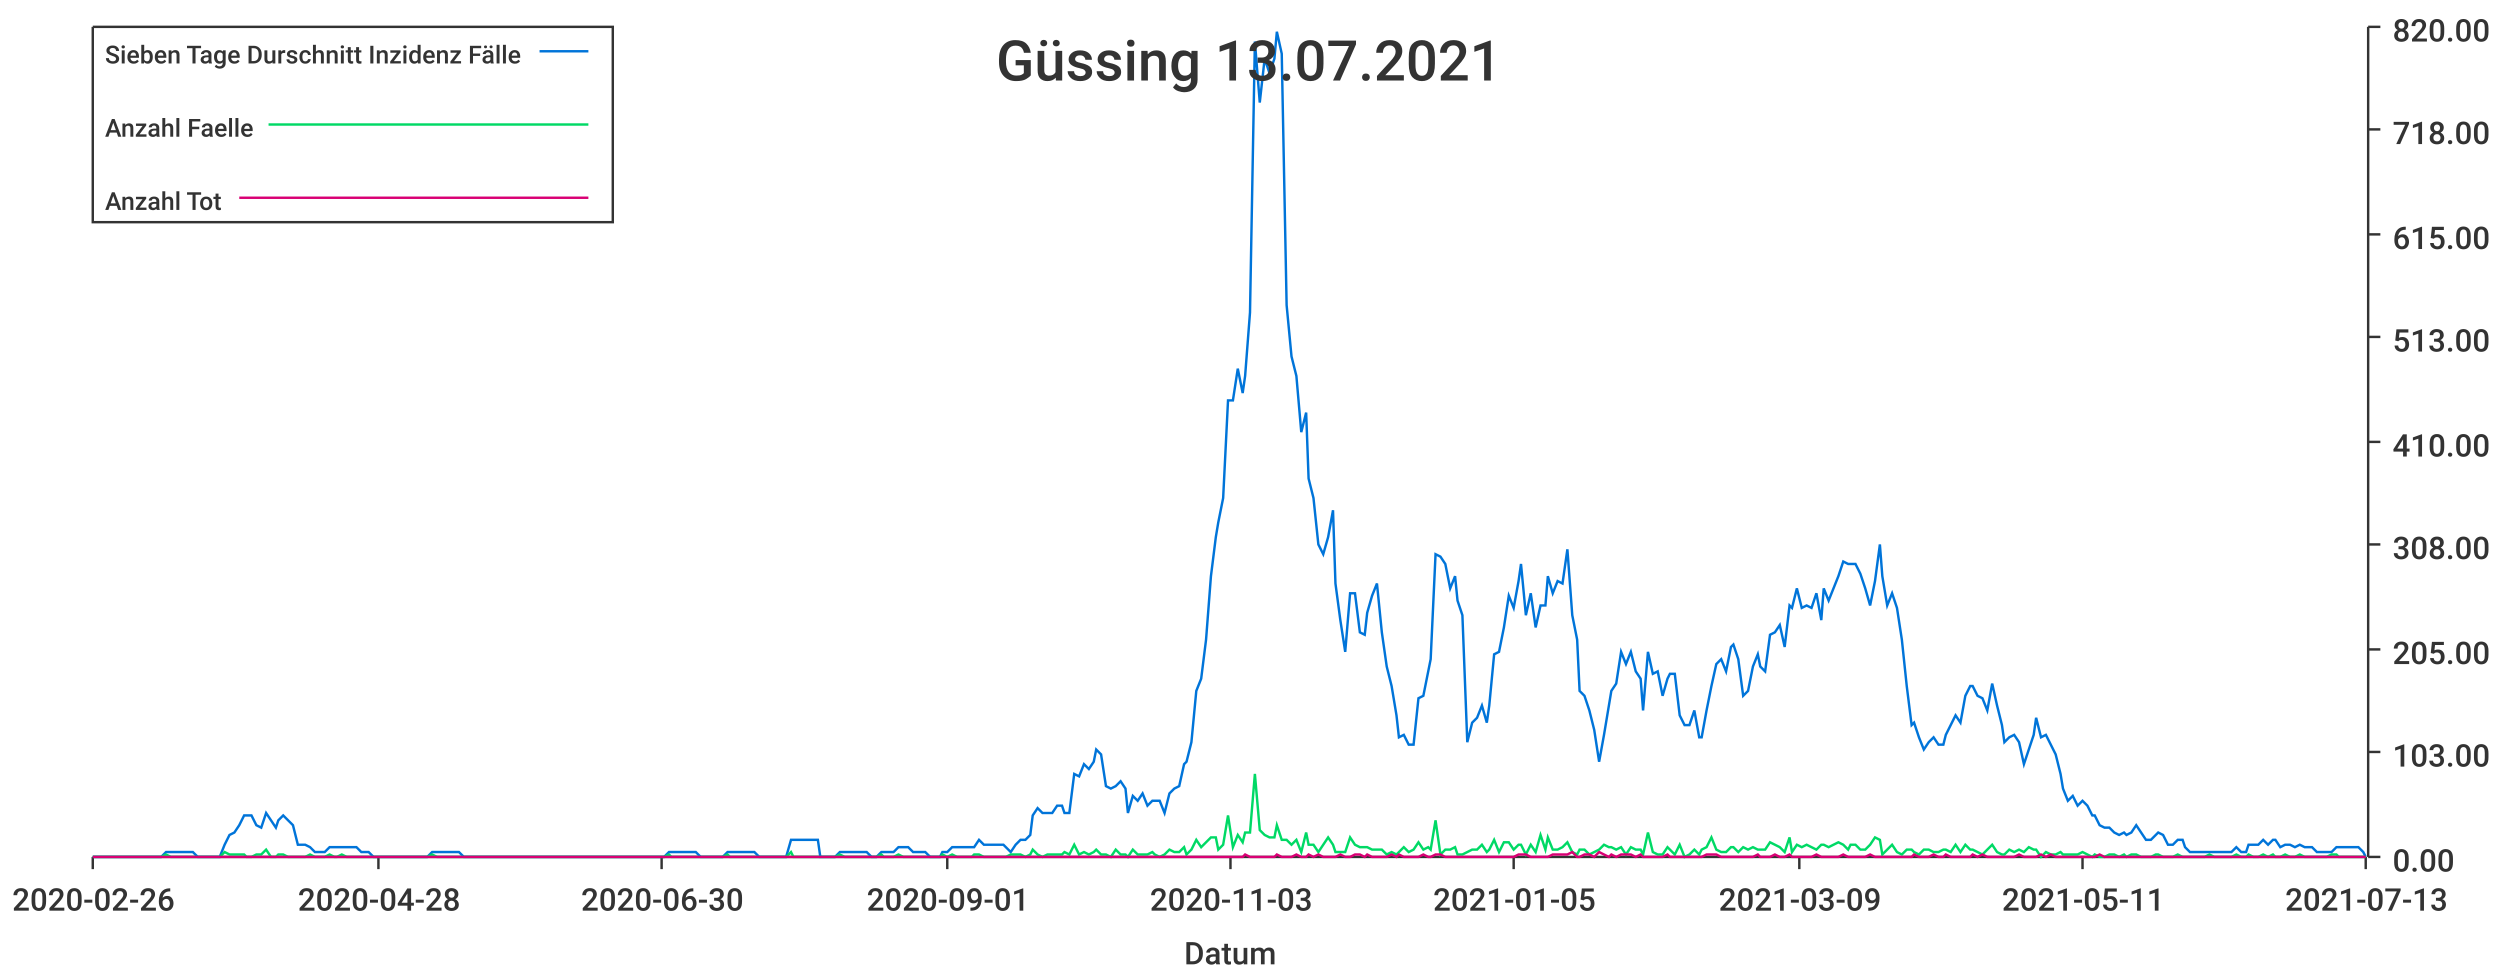
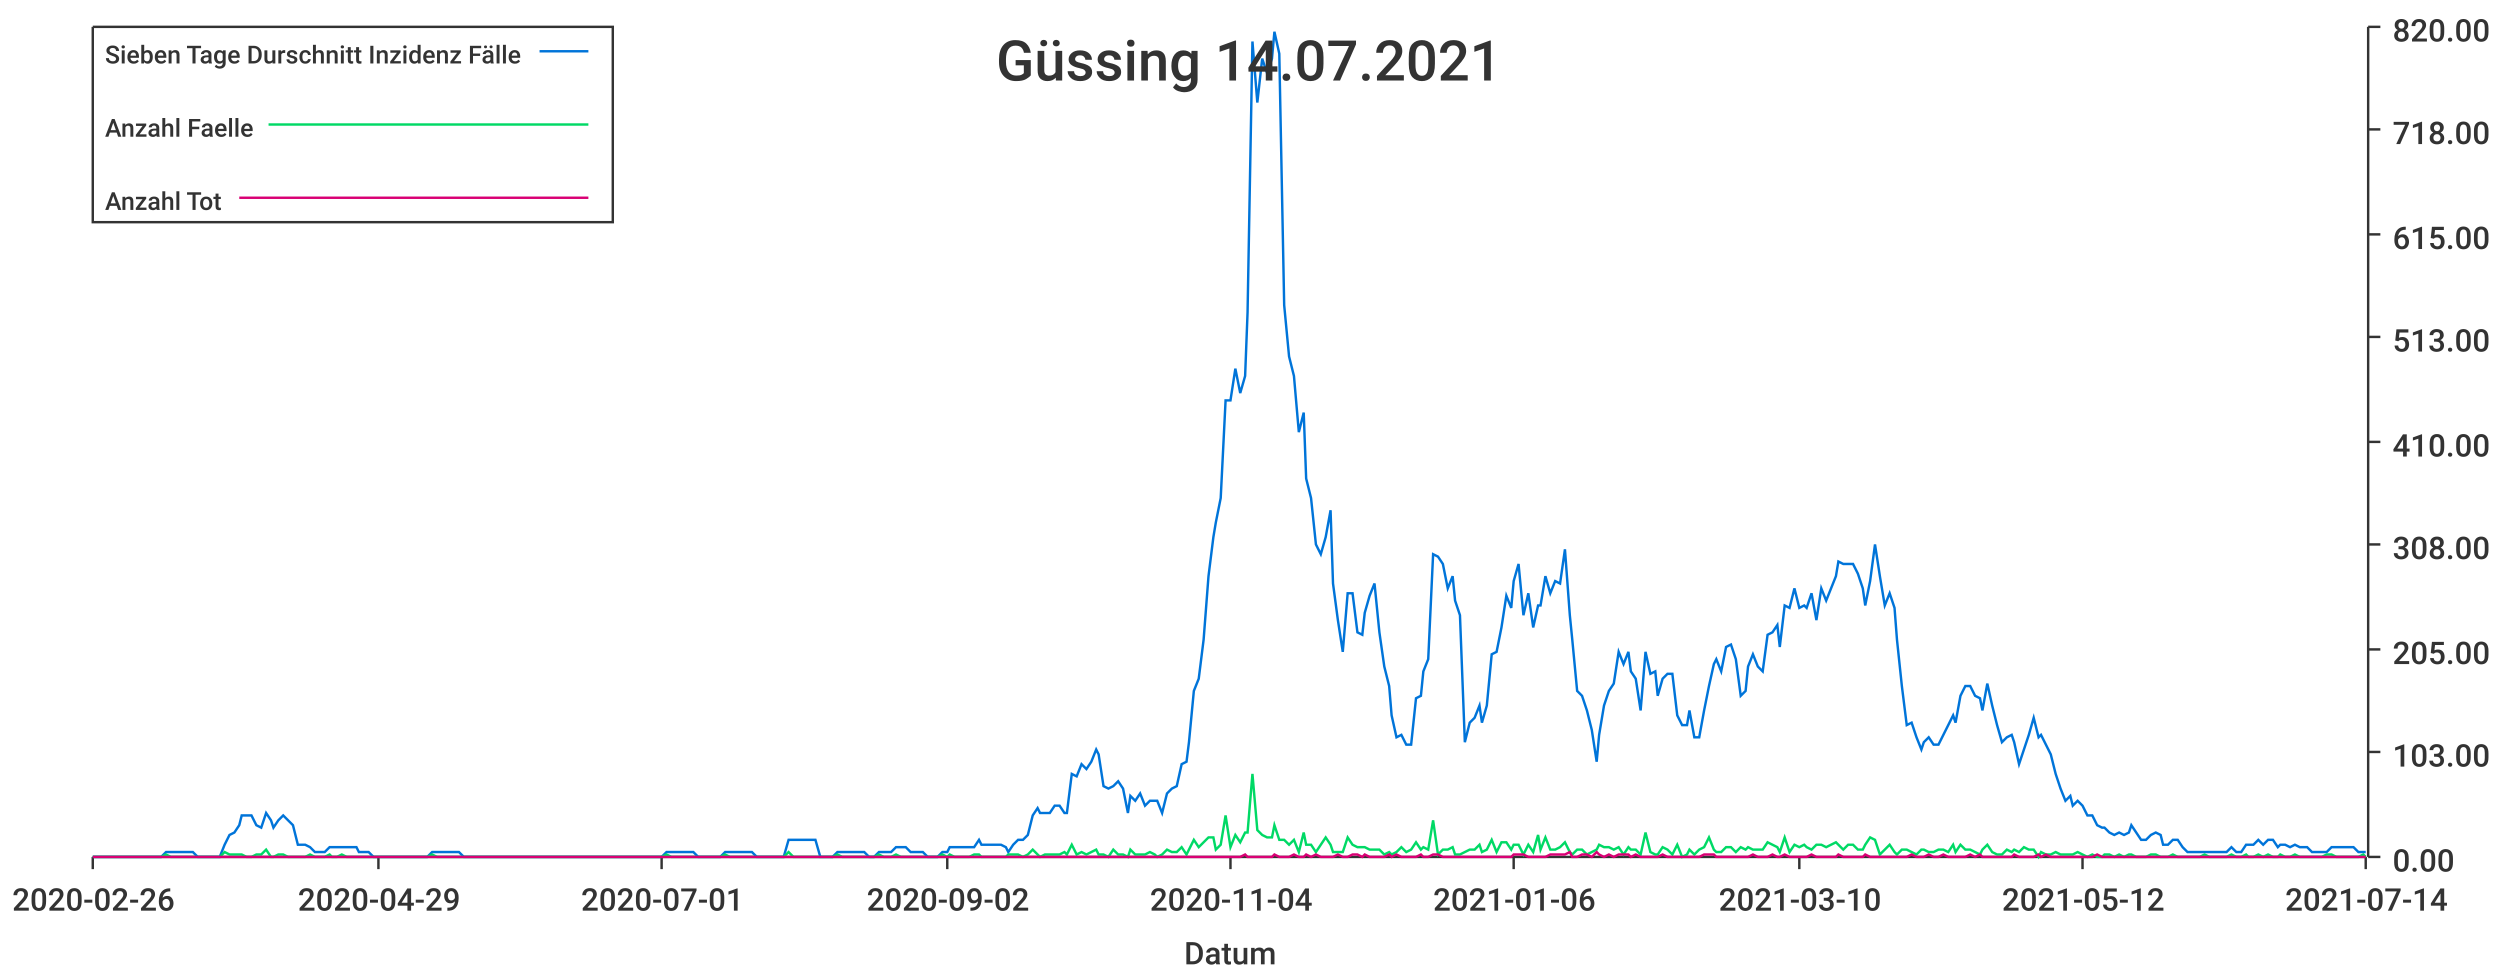
<svg xmlns="http://www.w3.org/2000/svg" width="1024" height="400">\n<path d="M 0 0 L 1024 0 L 1024 400 L 0 400 L 0 0" style="stroke-width:0;stroke:rgba(255,255,255,1.0);fill:rgba(255,255,255,1.0)" />
  <path d="M 38 11 L 969 11 L 969 351 L 38 351 L 38 11" style="stroke-width:0;stroke:rgba(255,255,255,1.0);fill:rgba(255,255,255,1.0)" />
  <path d="M 38 351 L 969 351" style="stroke-width:1;stroke:rgba(51,51,51,1.0);fill:none" />
  <path d="M 38 351 L 38 356" style="stroke-width:1;stroke:rgba(51,51,51,1.0);fill:none" />
  <text x="5" y="373" style="stroke-width:0;stroke:none;fill:rgba(51,51,51,1.0);font-size:12.8px;font-family:'Roboto Medium',sans-serif">2020-02-26</text>
  <path d="M 155 351 L 155 356" style="stroke-width:1;stroke:rgba(51,51,51,1.0);fill:none" />
-   <text x="122" y="373" style="stroke-width:0;stroke:none;fill:rgba(51,51,51,1.0);font-size:12.8px;font-family:'Roboto Medium',sans-serif">2020-04-28</text>
+   <text x="122" y="373" style="stroke-width:0;stroke:none;fill:rgba(51,51,51,1.0);font-size:12.8px;font-family:'Roboto Medium',sans-serif">2020-04-29</text>
  <path d="M 271 351 L 271 356" style="stroke-width:1;stroke:rgba(51,51,51,1.0);fill:none" />
-   <text x="238" y="373" style="stroke-width:0;stroke:none;fill:rgba(51,51,51,1.0);font-size:12.8px;font-family:'Roboto Medium',sans-serif">2020-06-30</text>
+   <text x="238" y="373" style="stroke-width:0;stroke:none;fill:rgba(51,51,51,1.0);font-size:12.8px;font-family:'Roboto Medium',sans-serif">2020-07-01</text>
  <path d="M 388 351 L 388 356" style="stroke-width:1;stroke:rgba(51,51,51,1.0);fill:none" />
-   <text x="355" y="373" style="stroke-width:0;stroke:none;fill:rgba(51,51,51,1.0);font-size:12.8px;font-family:'Roboto Medium',sans-serif">2020-09-01</text>
+   <text x="355" y="373" style="stroke-width:0;stroke:none;fill:rgba(51,51,51,1.0);font-size:12.8px;font-family:'Roboto Medium',sans-serif">2020-09-02</text>
  <path d="M 504 351 L 504 356" style="stroke-width:1;stroke:rgba(51,51,51,1.0);fill:none" />
-   <text x="471" y="373" style="stroke-width:0;stroke:none;fill:rgba(51,51,51,1.0);font-size:12.8px;font-family:'Roboto Medium',sans-serif">2020-11-03</text>
+   <text x="471" y="373" style="stroke-width:0;stroke:none;fill:rgba(51,51,51,1.0);font-size:12.8px;font-family:'Roboto Medium',sans-serif">2020-11-04</text>
  <path d="M 620 351 L 620 356" style="stroke-width:1;stroke:rgba(51,51,51,1.0);fill:none" />
-   <text x="587" y="373" style="stroke-width:0;stroke:none;fill:rgba(51,51,51,1.0);font-size:12.8px;font-family:'Roboto Medium',sans-serif">2021-01-05</text>
+   <text x="587" y="373" style="stroke-width:0;stroke:none;fill:rgba(51,51,51,1.0);font-size:12.8px;font-family:'Roboto Medium',sans-serif">2021-01-06</text>
  <path d="M 737 351 L 737 356" style="stroke-width:1;stroke:rgba(51,51,51,1.0);fill:none" />
-   <text x="704" y="373" style="stroke-width:0;stroke:none;fill:rgba(51,51,51,1.0);font-size:12.8px;font-family:'Roboto Medium',sans-serif">2021-03-09</text>
+   <text x="704" y="373" style="stroke-width:0;stroke:none;fill:rgba(51,51,51,1.0);font-size:12.8px;font-family:'Roboto Medium',sans-serif">2021-03-10</text>
  <path d="M 853 351 L 853 356" style="stroke-width:1;stroke:rgba(51,51,51,1.0);fill:none" />
-   <text x="820" y="373" style="stroke-width:0;stroke:none;fill:rgba(51,51,51,1.0);font-size:12.8px;font-family:'Roboto Medium',sans-serif">2021-05-11</text>
+   <text x="820" y="373" style="stroke-width:0;stroke:none;fill:rgba(51,51,51,1.0);font-size:12.8px;font-family:'Roboto Medium',sans-serif">2021-05-12</text>
  <path d="M 969 351 L 969 356" style="stroke-width:1;stroke:rgba(51,51,51,1.0);fill:none" />
-   <text x="936" y="373" style="stroke-width:0;stroke:none;fill:rgba(51,51,51,1.0);font-size:12.8px;font-family:'Roboto Medium',sans-serif">2021-07-13</text>
+   <text x="936" y="373" style="stroke-width:0;stroke:none;fill:rgba(51,51,51,1.0);font-size:12.8px;font-family:'Roboto Medium',sans-serif">2021-07-14</text>
  <text x="485" y="395" style="stroke-width:0;stroke:none;fill:rgba(51,51,51,1.0);font-size:12.8px;font-family:'Roboto Medium',sans-serif">Datum</text>
  <path d="M 970 351 L 970 11" style="stroke-width:1;stroke:rgba(51,51,51,1.0);fill:none" />
  <path d="M 970 351 L 975 351" style="stroke-width:1;stroke:rgba(51,51,51,1.0);fill:none" />
  <text x="980" y="357" style="stroke-width:0;stroke:none;fill:rgba(51,51,51,1.0);font-size:12.8px;font-family:'Roboto Medium',sans-serif">0.00</text>
  <path d="M 970 308 L 975 308" style="stroke-width:1;stroke:rgba(51,51,51,1.0);fill:none" />
  <text x="980" y="314" style="stroke-width:0;stroke:none;fill:rgba(51,51,51,1.0);font-size:12.8px;font-family:'Roboto Medium',sans-serif">103.00</text>
  <path d="M 970 266 L 975 266" style="stroke-width:1;stroke:rgba(51,51,51,1.0);fill:none" />
  <text x="980" y="272" style="stroke-width:0;stroke:none;fill:rgba(51,51,51,1.0);font-size:12.8px;font-family:'Roboto Medium',sans-serif">205.00</text>
  <path d="M 970 223 L 975 223" style="stroke-width:1;stroke:rgba(51,51,51,1.0);fill:none" />
  <text x="980" y="229" style="stroke-width:0;stroke:none;fill:rgba(51,51,51,1.0);font-size:12.8px;font-family:'Roboto Medium',sans-serif">308.00</text>
  <path d="M 970 181 L 975 181" style="stroke-width:1;stroke:rgba(51,51,51,1.0);fill:none" />
  <text x="980" y="187" style="stroke-width:0;stroke:none;fill:rgba(51,51,51,1.0);font-size:12.8px;font-family:'Roboto Medium',sans-serif">410.00</text>
  <path d="M 970 138 L 975 138" style="stroke-width:1;stroke:rgba(51,51,51,1.0);fill:none" />
  <text x="980" y="144" style="stroke-width:0;stroke:none;fill:rgba(51,51,51,1.0);font-size:12.8px;font-family:'Roboto Medium',sans-serif">513.00</text>
  <path d="M 970 96 L 975 96" style="stroke-width:1;stroke:rgba(51,51,51,1.0);fill:none" />
  <text x="980" y="102" style="stroke-width:0;stroke:none;fill:rgba(51,51,51,1.0);font-size:12.8px;font-family:'Roboto Medium',sans-serif">615.00</text>
  <path d="M 970 53 L 975 53" style="stroke-width:1;stroke:rgba(51,51,51,1.0);fill:none" />
  <text x="980" y="59" style="stroke-width:0;stroke:none;fill:rgba(51,51,51,1.0);font-size:12.8px;font-family:'Roboto Medium',sans-serif">718.00</text>
  <path d="M 970 11 L 975 11" style="stroke-width:1;stroke:rgba(51,51,51,1.0);fill:none" />
  <text x="980" y="17" style="stroke-width:0;stroke:none;fill:rgba(51,51,51,1.0);font-size:12.8px;font-family:'Roboto Medium',sans-serif">820.00</text>
-   <path d="M 38 351 L 40 351 L 42 351 L 44 351 L 46 351 L 48 351 L 50 351 L 51 351 L 53 351 L 55 351 L 57 351 L 59 351 L 61 351 L 63 351 L 64 351 L 66 351 L 68 349 L 70 349 L 72 349 L 74 349 L 76 349 L 77 349 L 79 349 L 81 351 L 83 351 L 85 351 L 87 351 L 88 351 L 90 351 L 92 346 L 94 342 L 96 341 L 98 338 L 100 334 L 101 334 L 103 334 L 105 338 L 107 339 L 109 333 L 111 336 L 113 339 L 114 336 L 116 334 L 118 336 L 120 338 L 122 346 L 124 346 L 125 346 L 127 347 L 129 349 L 131 349 L 133 349 L 135 347 L 137 347 L 138 347 L 140 347 L 142 347 L 144 347 L 146 347 L 148 349 L 150 349 L 151 349 L 153 351 L 155 351 L 157 351 L 159 351 L 161 351 L 163 351 L 164 351 L 166 351 L 168 351 L 170 351 L 172 351 L 174 351 L 175 351 L 177 349 L 179 349 L 181 349 L 183 349 L 185 349 L 187 349 L 188 349 L 190 351 L 192 351 L 194 351 L 196 351 L 198 351 L 200 351 L 201 351 L 203 351 L 205 351 L 207 351 L 209 351 L 211 351 L 212 351 L 214 351 L 216 351 L 218 351 L 220 351 L 222 351 L 224 351 L 225 351 L 227 351 L 229 351 L 231 351 L 233 351 L 235 351 L 237 351 L 238 351 L 240 351 L 242 351 L 244 351 L 246 351 L 248 351 L 250 351 L 251 351 L 253 351 L 255 351 L 257 351 L 259 351 L 261 351 L 262 351 L 264 351 L 266 351 L 268 351 L 270 351 L 272 351 L 274 349 L 275 349 L 277 349 L 279 349 L 281 349 L 283 349 L 285 349 L 287 351 L 288 351 L 290 351 L 292 351 L 294 351 L 296 351 L 298 349 L 299 349 L 301 349 L 303 349 L 305 349 L 307 349 L 309 349 L 311 351 L 312 351 L 314 351 L 316 351 L 318 351 L 320 351 L 322 351 L 324 344 L 325 344 L 327 344 L 329 344 L 331 344 L 333 344 L 335 344 L 336 351 L 338 351 L 340 351 L 342 351 L 344 349 L 346 349 L 348 349 L 349 349 L 351 349 L 353 349 L 355 349 L 357 351 L 359 351 L 361 349 L 362 349 L 364 349 L 366 349 L 368 347 L 370 347 L 372 347 L 374 349 L 375 349 L 377 349 L 379 349 L 381 351 L 383 351 L 385 351 L 386 349 L 388 349 L 390 347 L 392 347 L 394 347 L 396 347 L 398 347 L 399 347 L 401 344 L 403 346 L 405 346 L 407 346 L 409 346 L 411 346 L 412 347 L 414 349 L 416 346 L 418 344 L 420 344 L 422 342 L 423 334 L 425 331 L 427 333 L 429 333 L 431 333 L 433 330 L 435 330 L 436 333 L 438 333 L 440 317 L 442 318 L 444 313 L 446 315 L 448 312 L 449 307 L 451 309 L 453 322 L 455 323 L 457 322 L 459 320 L 461 323 L 462 333 L 464 326 L 466 328 L 468 325 L 470 330 L 472 328 L 473 328 L 475 328 L 477 333 L 479 325 L 481 323 L 483 322 L 485 313 L 486 312 L 488 304 L 490 283 L 492 278 L 494 262 L 496 236 L 498 220 L 499 214 L 501 204 L 503 164 L 505 164 L 507 151 L 509 161 L 510 154 L 512 128 L 514 17 L 516 42 L 518 24 L 520 30 L 522 24 L 523 13 L 525 22 L 527 125 L 529 146 L 531 154 L 533 177 L 535 169 L 536 196 L 538 204 L 540 223 L 542 227 L 544 220 L 546 209 L 547 239 L 549 254 L 551 267 L 553 243 L 555 243 L 557 259 L 559 260 L 560 251 L 562 244 L 564 239 L 566 259 L 568 273 L 570 281 L 572 293 L 573 302 L 575 301 L 577 305 L 579 305 L 581 286 L 583 285 L 585 275 L 586 270 L 588 227 L 590 228 L 592 231 L 594 241 L 596 236 L 597 246 L 599 252 L 601 304 L 603 296 L 605 294 L 607 289 L 609 296 L 610 289 L 612 268 L 614 267 L 616 257 L 618 244 L 620 249 L 622 238 L 623 231 L 625 252 L 627 243 L 629 257 L 631 248 L 633 248 L 634 236 L 636 243 L 638 238 L 640 239 L 642 225 L 644 252 L 646 262 L 647 283 L 649 285 L 651 291 L 653 299 L 655 312 L 657 301 L 659 289 L 660 283 L 662 280 L 664 267 L 666 272 L 668 267 L 670 275 L 672 278 L 673 291 L 675 267 L 677 276 L 679 275 L 681 285 L 683 278 L 684 276 L 686 276 L 688 293 L 690 297 L 692 297 L 694 291 L 696 302 L 697 302 L 699 291 L 701 281 L 703 272 L 705 270 L 707 275 L 709 265 L 710 264 L 712 270 L 714 285 L 716 283 L 718 273 L 720 268 L 721 273 L 723 275 L 725 260 L 727 259 L 729 256 L 731 265 L 733 248 L 734 249 L 736 241 L 738 249 L 740 248 L 742 249 L 744 243 L 746 254 L 747 241 L 749 246 L 751 241 L 753 236 L 755 230 L 757 231 L 758 231 L 760 231 L 762 235 L 764 241 L 766 248 L 768 238 L 770 223 L 771 236 L 773 248 L 775 243 L 777 249 L 779 262 L 781 281 L 783 297 L 784 296 L 786 302 L 788 307 L 790 304 L 792 302 L 794 305 L 796 305 L 797 301 L 799 297 L 801 293 L 803 296 L 805 285 L 807 281 L 808 281 L 810 285 L 812 286 L 814 291 L 816 280 L 818 289 L 820 297 L 821 304 L 823 302 L 825 301 L 827 304 L 829 313 L 831 307 L 833 301 L 834 294 L 836 302 L 838 301 L 840 305 L 842 309 L 844 317 L 845 323 L 847 328 L 849 326 L 851 330 L 853 328 L 855 330 L 857 334 L 858 334 L 860 338 L 862 339 L 864 339 L 866 341 L 868 342 L 870 341 L 871 342 L 873 341 L 875 338 L 877 341 L 879 344 L 881 344 L 883 342 L 884 341 L 886 342 L 888 346 L 890 346 L 892 344 L 894 344 L 895 347 L 897 349 L 899 349 L 901 349 L 903 349 L 905 349 L 907 349 L 908 349 L 910 349 L 912 349 L 914 349 L 916 347 L 918 349 L 920 349 L 921 346 L 923 346 L 925 346 L 927 344 L 929 346 L 931 344 L 932 344 L 934 347 L 936 346 L 938 346 L 940 347 L 942 346 L 944 347 L 945 347 L 947 347 L 949 349 L 951 349 L 953 349 L 955 349 L 957 347 L 958 347 L 960 347 L 962 347 L 964 347 L 966 347 L 968 349 L 969 351" style="stroke-width:1;stroke:rgba(0,116,217,1.0);fill:none" />
-   <path d="M 38 351 L 40 351 L 42 351 L 44 351 L 46 351 L 48 351 L 50 351 L 51 351 L 53 351 L 55 351 L 57 351 L 59 351 L 61 351 L 63 351 L 64 351 L 66 351 L 68 350 L 70 351 L 72 351 L 74 351 L 76 351 L 77 351 L 79 351 L 81 351 L 83 351 L 85 351 L 87 351 L 88 351 L 90 351 L 92 349 L 94 350 L 96 350 L 98 350 L 100 350 L 101 351 L 103 351 L 105 350 L 107 350 L 109 348 L 111 351 L 113 351 L 114 350 L 116 350 L 118 351 L 120 351 L 122 351 L 124 351 L 125 351 L 127 350 L 129 351 L 131 351 L 133 351 L 135 350 L 137 351 L 138 351 L 140 350 L 142 351 L 144 351 L 146 351 L 148 351 L 150 351 L 151 351 L 153 351 L 155 351 L 157 351 L 159 351 L 161 351 L 163 351 L 164 351 L 166 351 L 168 351 L 170 351 L 172 351 L 174 351 L 175 351 L 177 350 L 179 351 L 181 351 L 183 351 L 185 351 L 187 351 L 188 351 L 190 351 L 192 351 L 194 351 L 196 351 L 198 351 L 200 351 L 201 351 L 203 351 L 205 351 L 207 351 L 209 351 L 211 351 L 212 351 L 214 351 L 216 351 L 218 351 L 220 351 L 222 351 L 224 351 L 225 351 L 227 351 L 229 351 L 231 351 L 233 351 L 235 351 L 237 351 L 238 351 L 240 351 L 242 351 L 244 351 L 246 351 L 248 351 L 250 351 L 251 351 L 253 351 L 255 351 L 257 351 L 259 351 L 261 351 L 262 351 L 264 351 L 266 351 L 268 351 L 270 351 L 272 351 L 274 350 L 275 351 L 277 351 L 279 351 L 281 351 L 283 351 L 285 351 L 287 351 L 288 351 L 290 351 L 292 351 L 294 351 L 296 351 L 298 350 L 299 351 L 301 351 L 303 351 L 305 351 L 307 351 L 309 351 L 311 351 L 312 351 L 314 351 L 316 351 L 318 351 L 320 351 L 322 351 L 324 349 L 325 351 L 327 351 L 329 351 L 331 351 L 333 351 L 335 351 L 336 351 L 338 351 L 340 351 L 342 351 L 344 350 L 346 351 L 348 351 L 349 351 L 351 351 L 353 351 L 355 351 L 357 351 L 359 351 L 361 350 L 362 351 L 364 351 L 366 351 L 368 350 L 370 351 L 372 351 L 374 351 L 375 351 L 377 351 L 379 351 L 381 351 L 383 351 L 385 351 L 386 350 L 388 351 L 390 350 L 392 351 L 394 351 L 396 351 L 398 351 L 399 350 L 401 350 L 403 351 L 405 351 L 407 351 L 409 351 L 411 351 L 412 351 L 414 350 L 416 350 L 418 350 L 420 351 L 422 350 L 423 348 L 425 350 L 427 351 L 429 350 L 431 350 L 433 350 L 435 350 L 436 349 L 438 350 L 440 346 L 442 350 L 444 349 L 446 350 L 448 349 L 449 348 L 451 350 L 453 350 L 455 351 L 457 348 L 459 350 L 461 350 L 462 351 L 464 348 L 466 350 L 468 350 L 470 350 L 472 349 L 473 350 L 475 351 L 477 350 L 479 348 L 481 349 L 483 349 L 485 347 L 486 350 L 488 348 L 490 344 L 492 347 L 494 345 L 496 343 L 498 343 L 499 348 L 501 346 L 503 334 L 505 347 L 507 342 L 509 345 L 510 341 L 512 341 L 514 317 L 516 340 L 518 342 L 520 343 L 522 343 L 523 338 L 525 344 L 527 344 L 529 346 L 531 344 L 533 349 L 535 341 L 536 346 L 538 346 L 540 349 L 542 346 L 544 343 L 546 346 L 547 349 L 549 349 L 551 349 L 553 343 L 555 346 L 557 347 L 559 347 L 560 347 L 562 348 L 564 348 L 566 348 L 568 350 L 570 349 L 572 350 L 573 349 L 575 347 L 577 349 L 579 348 L 581 345 L 583 348 L 585 347 L 586 348 L 588 336 L 590 350 L 592 348 L 594 348 L 596 347 L 597 350 L 599 350 L 601 349 L 603 348 L 605 348 L 607 346 L 609 349 L 610 348 L 612 344 L 614 349 L 616 345 L 618 345 L 620 348 L 622 346 L 623 346 L 625 350 L 627 346 L 629 349 L 631 342 L 633 348 L 634 343 L 636 348 L 638 348 L 640 347 L 642 345 L 644 349 L 646 350 L 647 348 L 649 348 L 651 350 L 653 349 L 655 348 L 657 346 L 659 347 L 660 347 L 662 348 L 664 347 L 666 350 L 668 347 L 670 348 L 672 348 L 673 350 L 675 341 L 677 349 L 679 350 L 681 350 L 683 347 L 684 348 L 686 350 L 688 346 L 690 351 L 692 350 L 694 348 L 696 350 L 697 348 L 699 347 L 701 343 L 703 348 L 705 349 L 707 349 L 709 347 L 710 347 L 712 349 L 714 347 L 716 348 L 718 347 L 720 348 L 721 348 L 723 348 L 725 345 L 727 346 L 729 347 L 731 349 L 733 343 L 734 349 L 736 346 L 738 347 L 740 346 L 742 347 L 744 348 L 746 346 L 747 346 L 749 347 L 751 346 L 753 345 L 755 346 L 757 348 L 758 346 L 760 346 L 762 348 L 764 348 L 766 346 L 768 343 L 770 344 L 771 350 L 773 348 L 775 346 L 777 349 L 779 350 L 781 348 L 783 348 L 784 349 L 786 350 L 788 348 L 790 348 L 792 349 L 794 349 L 796 348 L 797 348 L 799 349 L 801 346 L 803 349 L 805 346 L 807 348 L 808 348 L 810 349 L 812 350 L 814 348 L 816 346 L 818 349 L 820 350 L 821 350 L 823 348 L 825 349 L 827 348 L 829 349 L 831 347 L 833 348 L 834 348 L 836 351 L 838 349 L 840 350 L 842 350 L 844 349 L 845 350 L 847 350 L 849 350 L 851 350 L 853 349 L 855 350 L 857 351 L 858 350 L 860 351 L 862 351 L 864 350 L 866 350 L 868 351 L 870 350 L 871 351 L 873 350 L 875 350 L 877 351 L 879 351 L 881 351 L 883 350 L 884 350 L 886 351 L 888 351 L 890 351 L 892 350 L 894 351 L 895 351 L 897 351 L 899 351 L 901 351 L 903 351 L 905 350 L 907 351 L 908 351 L 910 351 L 912 351 L 914 351 L 916 350 L 918 351 L 920 351 L 921 350 L 923 351 L 925 351 L 927 350 L 929 351 L 931 350 L 932 351 L 934 351 L 936 350 L 938 351 L 940 351 L 942 350 L 944 351 L 945 351 L 947 351 L 949 351 L 951 351 L 953 351 L 955 350 L 957 350 L 958 351 L 960 351 L 962 351 L 964 351 L 966 351 L 968 351 L 969 351" style="stroke-width:1;stroke:rgba(0,217,101,1.0);fill:none" />
-   <path d="M 38 351 L 40 351 L 42 351 L 44 351 L 46 351 L 48 351 L 50 351 L 51 351 L 53 351 L 55 351 L 57 351 L 59 351 L 61 351 L 63 351 L 64 351 L 66 351 L 68 351 L 70 351 L 72 351 L 74 351 L 76 351 L 77 351 L 79 351 L 81 351 L 83 351 L 85 351 L 87 351 L 88 351 L 90 351 L 92 351 L 94 351 L 96 351 L 98 351 L 100 351 L 101 351 L 103 351 L 105 351 L 107 351 L 109 351 L 111 351 L 113 351 L 114 351 L 116 351 L 118 351 L 120 351 L 122 351 L 124 351 L 125 351 L 127 351 L 129 351 L 131 351 L 133 351 L 135 351 L 137 351 L 138 351 L 140 351 L 142 351 L 144 351 L 146 351 L 148 351 L 150 351 L 151 351 L 153 351 L 155 351 L 157 351 L 159 351 L 161 351 L 163 351 L 164 351 L 166 351 L 168 351 L 170 351 L 172 351 L 174 351 L 175 351 L 177 351 L 179 351 L 181 351 L 183 351 L 185 351 L 187 351 L 188 351 L 190 351 L 192 351 L 194 351 L 196 351 L 198 351 L 200 351 L 201 351 L 203 351 L 205 351 L 207 351 L 209 351 L 211 351 L 212 351 L 214 351 L 216 351 L 218 351 L 220 351 L 222 351 L 224 351 L 225 351 L 227 351 L 229 351 L 231 351 L 233 351 L 235 351 L 237 351 L 238 351 L 240 351 L 242 351 L 244 351 L 246 351 L 248 351 L 250 351 L 251 351 L 253 351 L 255 351 L 257 351 L 259 351 L 261 351 L 262 351 L 264 351 L 266 351 L 268 351 L 270 351 L 272 351 L 274 351 L 275 351 L 277 351 L 279 351 L 281 351 L 283 351 L 285 351 L 287 351 L 288 351 L 290 351 L 292 351 L 294 351 L 296 351 L 298 351 L 299 351 L 301 351 L 303 351 L 305 351 L 307 351 L 309 351 L 311 351 L 312 351 L 314 351 L 316 351 L 318 351 L 320 351 L 322 351 L 324 351 L 325 351 L 327 351 L 329 351 L 331 351 L 333 351 L 335 351 L 336 351 L 338 351 L 340 351 L 342 351 L 344 351 L 346 351 L 348 351 L 349 351 L 351 351 L 353 351 L 355 351 L 357 351 L 359 351 L 361 351 L 362 351 L 364 351 L 366 351 L 368 351 L 370 351 L 372 351 L 374 351 L 375 351 L 377 351 L 379 351 L 381 351 L 383 351 L 385 351 L 386 351 L 388 351 L 390 351 L 392 351 L 394 351 L 396 351 L 398 351 L 399 351 L 401 351 L 403 351 L 405 351 L 407 351 L 409 351 L 411 351 L 412 351 L 414 351 L 416 351 L 418 351 L 420 351 L 422 351 L 423 351 L 425 351 L 427 351 L 429 351 L 431 351 L 433 351 L 435 351 L 436 351 L 438 351 L 440 351 L 442 351 L 444 351 L 446 351 L 448 351 L 449 351 L 451 351 L 453 351 L 455 351 L 457 351 L 459 351 L 461 351 L 462 351 L 464 351 L 466 351 L 468 351 L 470 351 L 472 351 L 473 351 L 475 351 L 477 351 L 479 351 L 481 351 L 483 351 L 485 351 L 486 351 L 488 351 L 490 351 L 492 351 L 494 351 L 496 351 L 498 351 L 499 351 L 501 351 L 503 351 L 505 351 L 507 351 L 509 351 L 510 350 L 512 351 L 514 351 L 516 351 L 518 351 L 520 351 L 522 351 L 523 350 L 525 351 L 527 351 L 529 351 L 531 350 L 533 351 L 535 351 L 536 350 L 538 351 L 540 350 L 542 351 L 544 351 L 546 351 L 547 351 L 549 350 L 551 351 L 553 351 L 555 350 L 557 350 L 559 351 L 560 350 L 562 351 L 564 351 L 566 351 L 568 351 L 570 350 L 572 351 L 573 350 L 575 351 L 577 351 L 579 351 L 581 351 L 583 350 L 585 351 L 586 351 L 588 350 L 590 350 L 592 351 L 594 351 L 596 351 L 597 351 L 599 351 L 601 351 L 603 351 L 605 351 L 607 351 L 609 351 L 610 351 L 612 351 L 614 351 L 616 351 L 618 351 L 620 351 L 622 350 L 623 350 L 625 350 L 627 351 L 629 351 L 631 351 L 633 351 L 634 351 L 636 350 L 638 350 L 640 350 L 642 350 L 644 349 L 646 351 L 647 351 L 649 350 L 651 350 L 653 351 L 655 349 L 657 350 L 659 351 L 660 350 L 662 351 L 664 350 L 666 350 L 668 350 L 670 351 L 672 350 L 673 351 L 675 351 L 677 351 L 679 351 L 681 351 L 683 350 L 684 351 L 686 351 L 688 351 L 690 351 L 692 351 L 694 351 L 696 351 L 697 351 L 699 350 L 701 350 L 703 350 L 705 351 L 707 351 L 709 351 L 710 351 L 712 351 L 714 351 L 716 351 L 718 351 L 720 350 L 721 351 L 723 351 L 725 351 L 727 350 L 729 351 L 731 351 L 733 350 L 734 351 L 736 351 L 738 351 L 740 351 L 742 351 L 744 350 L 746 351 L 747 351 L 749 351 L 751 351 L 753 351 L 755 350 L 757 351 L 758 351 L 760 351 L 762 351 L 764 351 L 766 350 L 768 351 L 770 351 L 771 351 L 773 351 L 775 351 L 777 351 L 779 351 L 781 351 L 783 351 L 784 350 L 786 351 L 788 351 L 790 351 L 792 350 L 794 351 L 796 351 L 797 350 L 799 351 L 801 351 L 803 351 L 805 351 L 807 351 L 808 350 L 810 351 L 812 350 L 814 351 L 816 351 L 818 351 L 820 351 L 821 351 L 823 351 L 825 351 L 827 350 L 829 351 L 831 351 L 833 351 L 834 351 L 836 350 L 838 351 L 840 350 L 842 351 L 844 351 L 845 351 L 847 351 L 849 351 L 851 351 L 853 351 L 855 351 L 857 351 L 858 351 L 860 350 L 862 351 L 864 351 L 866 351 L 868 351 L 870 351 L 871 351 L 873 351 L 875 351 L 877 351 L 879 351 L 881 351 L 883 351 L 884 351 L 886 351 L 888 351 L 890 351 L 892 351 L 894 351 L 895 351 L 897 351 L 899 351 L 901 351 L 903 351 L 905 351 L 907 351 L 908 351 L 910 351 L 912 351 L 914 351 L 916 351 L 918 351 L 920 351 L 921 351 L 923 351 L 925 351 L 927 351 L 929 351 L 931 351 L 932 351 L 934 351 L 936 351 L 938 351 L 940 351 L 942 351 L 944 351 L 945 351 L 947 351 L 949 351 L 951 351 L 953 351 L 955 351 L 957 351 L 958 351 L 960 351 L 962 351 L 964 351 L 966 351 L 968 351 L 969 351" style="stroke-width:1;stroke:rgba(217,0,116,1.0);fill:none" />
-   <text x="408" y="33" style="stroke-width:0;stroke:none;fill:rgba(51,51,51,1.0);font-size:23.0px;font-family:'Roboto Medium',sans-serif">Güssing 13.07.2021</text>
+   <path d="M 38 351 L 40 351 L 42 351 L 44 351 L 46 351 L 48 351 L 50 351 L 51 351 L 53 351 L 55 351 L 57 351 L 59 351 L 61 351 L 63 351 L 64 351 L 66 351 L 68 349 L 70 349 L 72 349 L 74 349 L 75 349 L 77 349 L 79 349 L 81 351 L 83 351 L 85 351 L 87 351 L 88 351 L 90 351 L 92 346 L 94 342 L 96 341 L 98 338 L 99 334 L 101 334 L 103 334 L 105 338 L 107 339 L 109 333 L 111 336 L 112 339 L 114 336 L 116 334 L 118 336 L 120 338 L 122 346 L 123 346 L 125 346 L 127 347 L 129 349 L 131 349 L 133 349 L 135 347 L 136 347 L 138 347 L 140 347 L 142 347 L 144 347 L 146 347 L 147 349 L 149 349 L 151 349 L 153 351 L 155 351 L 157 351 L 159 351 L 160 351 L 162 351 L 164 351 L 166 351 L 168 351 L 170 351 L 171 351 L 173 351 L 175 351 L 177 349 L 179 349 L 181 349 L 183 349 L 184 349 L 186 349 L 188 349 L 190 351 L 192 351 L 194 351 L 196 351 L 197 351 L 199 351 L 201 351 L 203 351 L 205 351 L 207 351 L 208 351 L 210 351 L 212 351 L 214 351 L 216 351 L 218 351 L 220 351 L 221 351 L 223 351 L 225 351 L 227 351 L 229 351 L 231 351 L 232 351 L 234 351 L 236 351 L 238 351 L 240 351 L 242 351 L 244 351 L 245 351 L 247 351 L 249 351 L 251 351 L 253 351 L 255 351 L 256 351 L 258 351 L 260 351 L 262 351 L 264 351 L 266 351 L 268 351 L 269 351 L 271 351 L 273 349 L 275 349 L 277 349 L 279 349 L 280 349 L 282 349 L 284 349 L 286 351 L 288 351 L 290 351 L 292 351 L 293 351 L 295 351 L 297 349 L 299 349 L 301 349 L 303 349 L 304 349 L 306 349 L 308 349 L 310 351 L 312 351 L 314 351 L 316 351 L 317 351 L 319 351 L 321 351 L 323 344 L 325 344 L 327 344 L 329 344 L 330 344 L 332 344 L 334 344 L 336 351 L 338 351 L 340 351 L 341 351 L 343 349 L 345 349 L 347 349 L 349 349 L 351 349 L 353 349 L 354 349 L 356 351 L 358 351 L 360 349 L 362 349 L 364 349 L 365 349 L 367 347 L 369 347 L 371 347 L 373 349 L 375 349 L 377 349 L 378 349 L 380 351 L 382 351 L 384 351 L 386 349 L 388 349 L 389 347 L 391 347 L 393 347 L 395 347 L 397 347 L 399 347 L 401 344 L 402 346 L 404 346 L 406 346 L 408 346 L 410 346 L 412 347 L 413 349 L 415 346 L 417 344 L 419 344 L 421 342 L 423 334 L 425 331 L 426 333 L 428 333 L 430 333 L 432 330 L 434 330 L 436 333 L 437 333 L 439 317 L 441 318 L 443 313 L 445 315 L 447 312 L 449 307 L 450 309 L 452 322 L 454 323 L 456 322 L 458 320 L 460 323 L 462 333 L 463 326 L 465 328 L 467 325 L 469 330 L 471 328 L 473 328 L 474 328 L 476 333 L 478 325 L 480 323 L 482 322 L 484 313 L 486 312 L 487 304 L 489 283 L 491 278 L 493 262 L 495 236 L 497 220 L 498 214 L 500 204 L 502 164 L 504 164 L 506 151 L 508 161 L 510 154 L 511 128 L 513 17 L 515 42 L 517 24 L 519 30 L 521 24 L 522 13 L 524 22 L 526 125 L 528 146 L 530 154 L 532 177 L 534 169 L 535 196 L 537 204 L 539 223 L 541 227 L 543 220 L 545 209 L 546 239 L 548 254 L 550 267 L 552 243 L 554 243 L 556 259 L 558 260 L 559 251 L 561 244 L 563 239 L 565 259 L 567 273 L 569 281 L 570 293 L 572 302 L 574 301 L 576 305 L 578 305 L 580 286 L 582 285 L 583 275 L 585 270 L 587 227 L 589 228 L 591 231 L 593 241 L 595 236 L 596 246 L 598 252 L 600 304 L 602 296 L 604 294 L 606 289 L 607 296 L 609 289 L 611 268 L 613 267 L 615 257 L 617 244 L 619 249 L 620 238 L 622 231 L 624 252 L 626 243 L 628 257 L 630 248 L 631 248 L 633 236 L 635 243 L 637 238 L 639 239 L 641 225 L 643 252 L 644 262 L 646 283 L 648 285 L 650 291 L 652 299 L 654 312 L 655 301 L 657 289 L 659 283 L 661 280 L 663 267 L 665 272 L 667 267 L 668 275 L 670 278 L 672 291 L 674 267 L 676 276 L 678 275 L 679 285 L 681 278 L 683 276 L 685 276 L 687 293 L 689 297 L 691 297 L 692 291 L 694 302 L 696 302 L 698 291 L 700 281 L 702 272 L 703 270 L 705 275 L 707 265 L 709 264 L 711 270 L 713 285 L 715 283 L 716 273 L 718 268 L 720 273 L 722 275 L 724 260 L 726 259 L 728 256 L 729 265 L 731 248 L 733 249 L 735 241 L 737 249 L 739 248 L 740 249 L 742 243 L 744 254 L 746 241 L 748 246 L 750 241 L 752 236 L 753 230 L 755 231 L 757 231 L 759 231 L 761 235 L 763 241 L 764 248 L 766 238 L 768 223 L 770 236 L 772 248 L 774 243 L 776 249 L 777 262 L 779 281 L 781 297 L 783 296 L 785 302 L 787 307 L 788 304 L 790 302 L 792 305 L 794 305 L 796 301 L 798 297 L 800 293 L 801 296 L 803 285 L 805 281 L 807 281 L 809 285 L 811 286 L 812 291 L 814 280 L 816 289 L 818 297 L 820 304 L 822 302 L 824 301 L 825 304 L 827 313 L 829 307 L 831 301 L 833 294 L 835 302 L 836 301 L 838 305 L 840 309 L 842 317 L 844 323 L 846 328 L 848 326 L 849 330 L 851 328 L 853 330 L 855 334 L 857 334 L 859 338 L 861 339 L 862 339 L 864 341 L 866 342 L 868 341 L 870 342 L 872 341 L 873 338 L 875 341 L 877 344 L 879 344 L 881 342 L 883 341 L 885 342 L 886 346 L 888 346 L 890 344 L 892 344 L 894 347 L 896 349 L 897 349 L 899 349 L 901 349 L 903 349 L 905 349 L 907 349 L 909 349 L 910 349 L 912 349 L 914 347 L 916 349 L 918 349 L 920 346 L 921 346 L 923 346 L 925 344 L 927 346 L 929 344 L 931 344 L 933 347 L 934 346 L 936 346 L 938 347 L 940 346 L 942 347 L 944 347 L 945 347 L 947 349 L 949 349 L 951 349 L 953 349 L 955 347 L 957 347 L 958 347 L 960 347 L 962 347 L 964 347 L 966 349 L 968 349 L 969 349" style="stroke-width:1;stroke:rgba(0,116,217,1.0);fill:none" />
+   <path d="M 38 351 L 40 351 L 42 351 L 44 351 L 46 351 L 48 351 L 50 351 L 51 351 L 53 351 L 55 351 L 57 351 L 59 351 L 61 351 L 63 351 L 64 351 L 66 351 L 68 350 L 70 351 L 72 351 L 74 351 L 75 351 L 77 351 L 79 351 L 81 351 L 83 351 L 85 351 L 87 351 L 88 351 L 90 351 L 92 349 L 94 350 L 96 350 L 98 350 L 99 350 L 101 351 L 103 351 L 105 350 L 107 350 L 109 348 L 111 351 L 112 351 L 114 350 L 116 350 L 118 351 L 120 351 L 122 351 L 123 351 L 125 351 L 127 350 L 129 351 L 131 351 L 133 351 L 135 350 L 136 351 L 138 351 L 140 350 L 142 351 L 144 351 L 146 351 L 147 351 L 149 351 L 151 351 L 153 351 L 155 351 L 157 351 L 159 351 L 160 351 L 162 351 L 164 351 L 166 351 L 168 351 L 170 351 L 171 351 L 173 351 L 175 351 L 177 350 L 179 351 L 181 351 L 183 351 L 184 351 L 186 351 L 188 351 L 190 351 L 192 351 L 194 351 L 196 351 L 197 351 L 199 351 L 201 351 L 203 351 L 205 351 L 207 351 L 208 351 L 210 351 L 212 351 L 214 351 L 216 351 L 218 351 L 220 351 L 221 351 L 223 351 L 225 351 L 227 351 L 229 351 L 231 351 L 232 351 L 234 351 L 236 351 L 238 351 L 240 351 L 242 351 L 244 351 L 245 351 L 247 351 L 249 351 L 251 351 L 253 351 L 255 351 L 256 351 L 258 351 L 260 351 L 262 351 L 264 351 L 266 351 L 268 351 L 269 351 L 271 351 L 273 350 L 275 351 L 277 351 L 279 351 L 280 351 L 282 351 L 284 351 L 286 351 L 288 351 L 290 351 L 292 351 L 293 351 L 295 351 L 297 350 L 299 351 L 301 351 L 303 351 L 304 351 L 306 351 L 308 351 L 310 351 L 312 351 L 314 351 L 316 351 L 317 351 L 319 351 L 321 351 L 323 349 L 325 351 L 327 351 L 329 351 L 330 351 L 332 351 L 334 351 L 336 351 L 338 351 L 340 351 L 341 351 L 343 350 L 345 351 L 347 351 L 349 351 L 351 351 L 353 351 L 354 351 L 356 351 L 358 351 L 360 350 L 362 351 L 364 351 L 365 351 L 367 350 L 369 351 L 371 351 L 373 351 L 375 351 L 377 351 L 378 351 L 380 351 L 382 351 L 384 351 L 386 350 L 388 351 L 389 350 L 391 351 L 393 351 L 395 351 L 397 351 L 399 350 L 401 350 L 402 351 L 404 351 L 406 351 L 408 351 L 410 351 L 412 351 L 413 350 L 415 350 L 417 350 L 419 351 L 421 350 L 423 348 L 425 350 L 426 351 L 428 350 L 430 350 L 432 350 L 434 350 L 436 349 L 437 350 L 439 346 L 441 350 L 443 349 L 445 350 L 447 349 L 449 348 L 450 350 L 452 350 L 454 351 L 456 348 L 458 350 L 460 350 L 462 351 L 463 348 L 465 350 L 467 350 L 469 350 L 471 349 L 473 350 L 474 351 L 476 350 L 478 348 L 480 349 L 482 349 L 484 347 L 486 350 L 487 348 L 489 344 L 491 347 L 493 345 L 495 343 L 497 343 L 498 348 L 500 346 L 502 334 L 504 347 L 506 342 L 508 345 L 510 341 L 511 341 L 513 317 L 515 340 L 517 342 L 519 343 L 521 343 L 522 338 L 524 344 L 526 344 L 528 346 L 530 344 L 532 349 L 534 341 L 535 346 L 537 346 L 539 349 L 541 346 L 543 343 L 545 346 L 546 349 L 548 349 L 550 349 L 552 343 L 554 346 L 556 347 L 558 347 L 559 347 L 561 348 L 563 348 L 565 348 L 567 350 L 569 349 L 570 350 L 572 349 L 574 347 L 576 349 L 578 348 L 580 345 L 582 348 L 583 347 L 585 348 L 587 336 L 589 350 L 591 348 L 593 348 L 595 347 L 596 350 L 598 350 L 600 349 L 602 348 L 604 348 L 606 346 L 607 349 L 609 348 L 611 344 L 613 349 L 615 345 L 617 345 L 619 348 L 620 346 L 622 346 L 624 350 L 626 346 L 628 349 L 630 342 L 631 348 L 633 343 L 635 348 L 637 348 L 639 347 L 641 345 L 643 349 L 644 350 L 646 348 L 648 348 L 650 350 L 652 349 L 654 348 L 655 346 L 657 347 L 659 347 L 661 348 L 663 347 L 665 350 L 667 347 L 668 348 L 670 348 L 672 350 L 674 341 L 676 349 L 678 350 L 679 350 L 681 347 L 683 348 L 685 350 L 687 346 L 689 351 L 691 350 L 692 348 L 694 350 L 696 348 L 698 347 L 700 343 L 702 348 L 703 349 L 705 349 L 707 347 L 709 347 L 711 349 L 713 347 L 715 348 L 716 347 L 718 348 L 720 348 L 722 348 L 724 345 L 726 346 L 728 347 L 729 349 L 731 343 L 733 349 L 735 346 L 737 347 L 739 346 L 740 347 L 742 348 L 744 346 L 746 346 L 748 347 L 750 346 L 752 345 L 753 346 L 755 348 L 757 346 L 759 346 L 761 348 L 763 348 L 764 346 L 766 343 L 768 344 L 770 350 L 772 348 L 774 346 L 776 349 L 777 350 L 779 348 L 781 348 L 783 349 L 785 350 L 787 348 L 788 348 L 790 349 L 792 349 L 794 348 L 796 348 L 798 349 L 800 346 L 801 349 L 803 346 L 805 348 L 807 348 L 809 349 L 811 350 L 812 348 L 814 346 L 816 349 L 818 350 L 820 350 L 822 348 L 824 349 L 825 348 L 827 349 L 829 347 L 831 348 L 833 348 L 835 351 L 836 349 L 838 350 L 840 350 L 842 349 L 844 350 L 846 350 L 848 350 L 849 350 L 851 349 L 853 350 L 855 351 L 857 350 L 859 351 L 861 351 L 862 350 L 864 350 L 866 351 L 868 350 L 870 351 L 872 350 L 873 350 L 875 351 L 877 351 L 879 351 L 881 350 L 883 350 L 885 351 L 886 351 L 888 351 L 890 350 L 892 351 L 894 351 L 896 351 L 897 351 L 899 351 L 901 351 L 903 350 L 905 351 L 907 351 L 909 351 L 910 351 L 912 351 L 914 350 L 916 351 L 918 351 L 920 350 L 921 351 L 923 351 L 925 350 L 927 351 L 929 350 L 931 351 L 933 351 L 934 350 L 936 351 L 938 351 L 940 350 L 942 351 L 944 351 L 945 351 L 947 351 L 949 351 L 951 351 L 953 350 L 955 350 L 957 351 L 958 351 L 960 351 L 962 351 L 964 351 L 966 351 L 968 350 L 969 351" style="stroke-width:1;stroke:rgba(0,217,101,1.0);fill:none" />
+   <path d="M 38 351 L 40 351 L 42 351 L 44 351 L 46 351 L 48 351 L 50 351 L 51 351 L 53 351 L 55 351 L 57 351 L 59 351 L 61 351 L 63 351 L 64 351 L 66 351 L 68 351 L 70 351 L 72 351 L 74 351 L 75 351 L 77 351 L 79 351 L 81 351 L 83 351 L 85 351 L 87 351 L 88 351 L 90 351 L 92 351 L 94 351 L 96 351 L 98 351 L 99 351 L 101 351 L 103 351 L 105 351 L 107 351 L 109 351 L 111 351 L 112 351 L 114 351 L 116 351 L 118 351 L 120 351 L 122 351 L 123 351 L 125 351 L 127 351 L 129 351 L 131 351 L 133 351 L 135 351 L 136 351 L 138 351 L 140 351 L 142 351 L 144 351 L 146 351 L 147 351 L 149 351 L 151 351 L 153 351 L 155 351 L 157 351 L 159 351 L 160 351 L 162 351 L 164 351 L 166 351 L 168 351 L 170 351 L 171 351 L 173 351 L 175 351 L 177 351 L 179 351 L 181 351 L 183 351 L 184 351 L 186 351 L 188 351 L 190 351 L 192 351 L 194 351 L 196 351 L 197 351 L 199 351 L 201 351 L 203 351 L 205 351 L 207 351 L 208 351 L 210 351 L 212 351 L 214 351 L 216 351 L 218 351 L 220 351 L 221 351 L 223 351 L 225 351 L 227 351 L 229 351 L 231 351 L 232 351 L 234 351 L 236 351 L 238 351 L 240 351 L 242 351 L 244 351 L 245 351 L 247 351 L 249 351 L 251 351 L 253 351 L 255 351 L 256 351 L 258 351 L 260 351 L 262 351 L 264 351 L 266 351 L 268 351 L 269 351 L 271 351 L 273 351 L 275 351 L 277 351 L 279 351 L 280 351 L 282 351 L 284 351 L 286 351 L 288 351 L 290 351 L 292 351 L 293 351 L 295 351 L 297 351 L 299 351 L 301 351 L 303 351 L 304 351 L 306 351 L 308 351 L 310 351 L 312 351 L 314 351 L 316 351 L 317 351 L 319 351 L 321 351 L 323 351 L 325 351 L 327 351 L 329 351 L 330 351 L 332 351 L 334 351 L 336 351 L 338 351 L 340 351 L 341 351 L 343 351 L 345 351 L 347 351 L 349 351 L 351 351 L 353 351 L 354 351 L 356 351 L 358 351 L 360 351 L 362 351 L 364 351 L 365 351 L 367 351 L 369 351 L 371 351 L 373 351 L 375 351 L 377 351 L 378 351 L 380 351 L 382 351 L 384 351 L 386 351 L 388 351 L 389 351 L 391 351 L 393 351 L 395 351 L 397 351 L 399 351 L 401 351 L 402 351 L 404 351 L 406 351 L 408 351 L 410 351 L 412 351 L 413 351 L 415 351 L 417 351 L 419 351 L 421 351 L 423 351 L 425 351 L 426 351 L 428 351 L 430 351 L 432 351 L 434 351 L 436 351 L 437 351 L 439 351 L 441 351 L 443 351 L 445 351 L 447 351 L 449 351 L 450 351 L 452 351 L 454 351 L 456 351 L 458 351 L 460 351 L 462 351 L 463 351 L 465 351 L 467 351 L 469 351 L 471 351 L 473 351 L 474 351 L 476 351 L 478 351 L 480 351 L 482 351 L 484 351 L 486 351 L 487 351 L 489 351 L 491 351 L 493 351 L 495 351 L 497 351 L 498 351 L 500 351 L 502 351 L 504 351 L 506 351 L 508 351 L 510 350 L 511 351 L 513 351 L 515 351 L 517 351 L 519 351 L 521 351 L 522 350 L 524 351 L 526 351 L 528 351 L 530 350 L 532 351 L 534 351 L 535 350 L 537 351 L 539 350 L 541 351 L 543 351 L 545 351 L 546 351 L 548 350 L 550 351 L 552 351 L 554 350 L 556 350 L 558 351 L 559 350 L 561 351 L 563 351 L 565 351 L 567 351 L 569 350 L 570 351 L 572 350 L 574 351 L 576 351 L 578 351 L 580 351 L 582 350 L 583 351 L 585 351 L 587 350 L 589 350 L 591 351 L 593 351 L 595 351 L 596 351 L 598 351 L 600 351 L 602 351 L 604 351 L 606 351 L 607 351 L 609 351 L 611 351 L 613 351 L 615 351 L 617 351 L 619 351 L 620 350 L 622 350 L 624 350 L 626 351 L 628 351 L 630 351 L 631 351 L 633 351 L 635 350 L 637 350 L 639 350 L 641 350 L 643 349 L 644 351 L 646 351 L 648 350 L 650 350 L 652 351 L 654 349 L 655 350 L 657 351 L 659 350 L 661 351 L 663 350 L 665 350 L 667 350 L 668 351 L 670 350 L 672 351 L 674 351 L 676 351 L 678 351 L 679 351 L 681 350 L 683 351 L 685 351 L 687 351 L 689 351 L 691 351 L 692 351 L 694 351 L 696 351 L 698 350 L 700 350 L 702 350 L 703 351 L 705 351 L 707 351 L 709 351 L 711 351 L 713 351 L 715 351 L 716 351 L 718 350 L 720 351 L 722 351 L 724 351 L 726 350 L 728 351 L 729 351 L 731 350 L 733 351 L 735 351 L 737 351 L 739 351 L 740 351 L 742 350 L 744 351 L 746 351 L 748 351 L 750 351 L 752 351 L 753 350 L 755 351 L 757 351 L 759 351 L 761 351 L 763 351 L 764 350 L 766 351 L 768 351 L 770 351 L 772 351 L 774 351 L 776 351 L 777 351 L 779 351 L 781 351 L 783 350 L 785 351 L 787 351 L 788 351 L 790 350 L 792 351 L 794 351 L 796 350 L 798 351 L 800 351 L 801 351 L 803 351 L 805 351 L 807 350 L 809 351 L 811 350 L 812 351 L 814 351 L 816 351 L 818 351 L 820 351 L 822 351 L 824 351 L 825 350 L 827 351 L 829 351 L 831 351 L 833 351 L 835 350 L 836 351 L 838 350 L 840 351 L 842 351 L 844 351 L 846 351 L 848 351 L 849 351 L 851 351 L 853 351 L 855 351 L 857 351 L 859 350 L 861 351 L 862 351 L 864 351 L 866 351 L 868 351 L 870 351 L 872 351 L 873 351 L 875 351 L 877 351 L 879 351 L 881 351 L 883 351 L 885 351 L 886 351 L 888 351 L 890 351 L 892 351 L 894 351 L 896 351 L 897 351 L 899 351 L 901 351 L 903 351 L 905 351 L 907 351 L 909 351 L 910 351 L 912 351 L 914 351 L 916 351 L 918 351 L 920 351 L 921 351 L 923 351 L 925 351 L 927 351 L 929 351 L 931 351 L 933 351 L 934 351 L 936 351 L 938 351 L 940 351 L 942 351 L 944 351 L 945 351 L 947 351 L 949 351 L 951 351 L 953 351 L 955 351 L 957 351 L 958 351 L 960 351 L 962 351 L 964 351 L 966 351 L 968 351 L 969 351" style="stroke-width:1;stroke:rgba(217,0,116,1.0);fill:none" />
+   <text x="408" y="33" style="stroke-width:0;stroke:none;fill:rgba(51,51,51,1.0);font-size:23.0px;font-family:'Roboto Medium',sans-serif">Güssing 14.07.2021</text>
  <path d="M 38 11 L 251 11 L 251 91 L 38 91 L 38 11" style="stroke-width:1;stroke:rgba(51,51,51,1.0);fill:rgba(255,255,255,1.0)" />
  <text x="43" y="26" style="stroke-width:0;stroke:none;fill:rgba(51,51,51,1.0);font-size:10.2px;font-family:'Roboto Medium',sans-serif">Sieben Tage Durschnitt Inzidenz Fälle</text>
  <path d="M 221 21 L 241 21" style="stroke-width:1;stroke:rgba(0,116,217,1.0);fill:none" />
  <text x="43" y="56" style="stroke-width:0;stroke:none;fill:rgba(51,51,51,1.0);font-size:10.2px;font-family:'Roboto Medium',sans-serif">Anzahl Faelle</text>
  <path d="M 110 51 L 241 51" style="stroke-width:1;stroke:rgba(0,217,101,1.0);fill:none" />
  <text x="43" y="86" style="stroke-width:0;stroke:none;fill:rgba(51,51,51,1.0);font-size:10.2px;font-family:'Roboto Medium',sans-serif">Anzahl Tot</text>
  <path d="M 98 81 L 241 81" style="stroke-width:1;stroke:rgba(217,0,116,1.0);fill:none" />
</svg>
